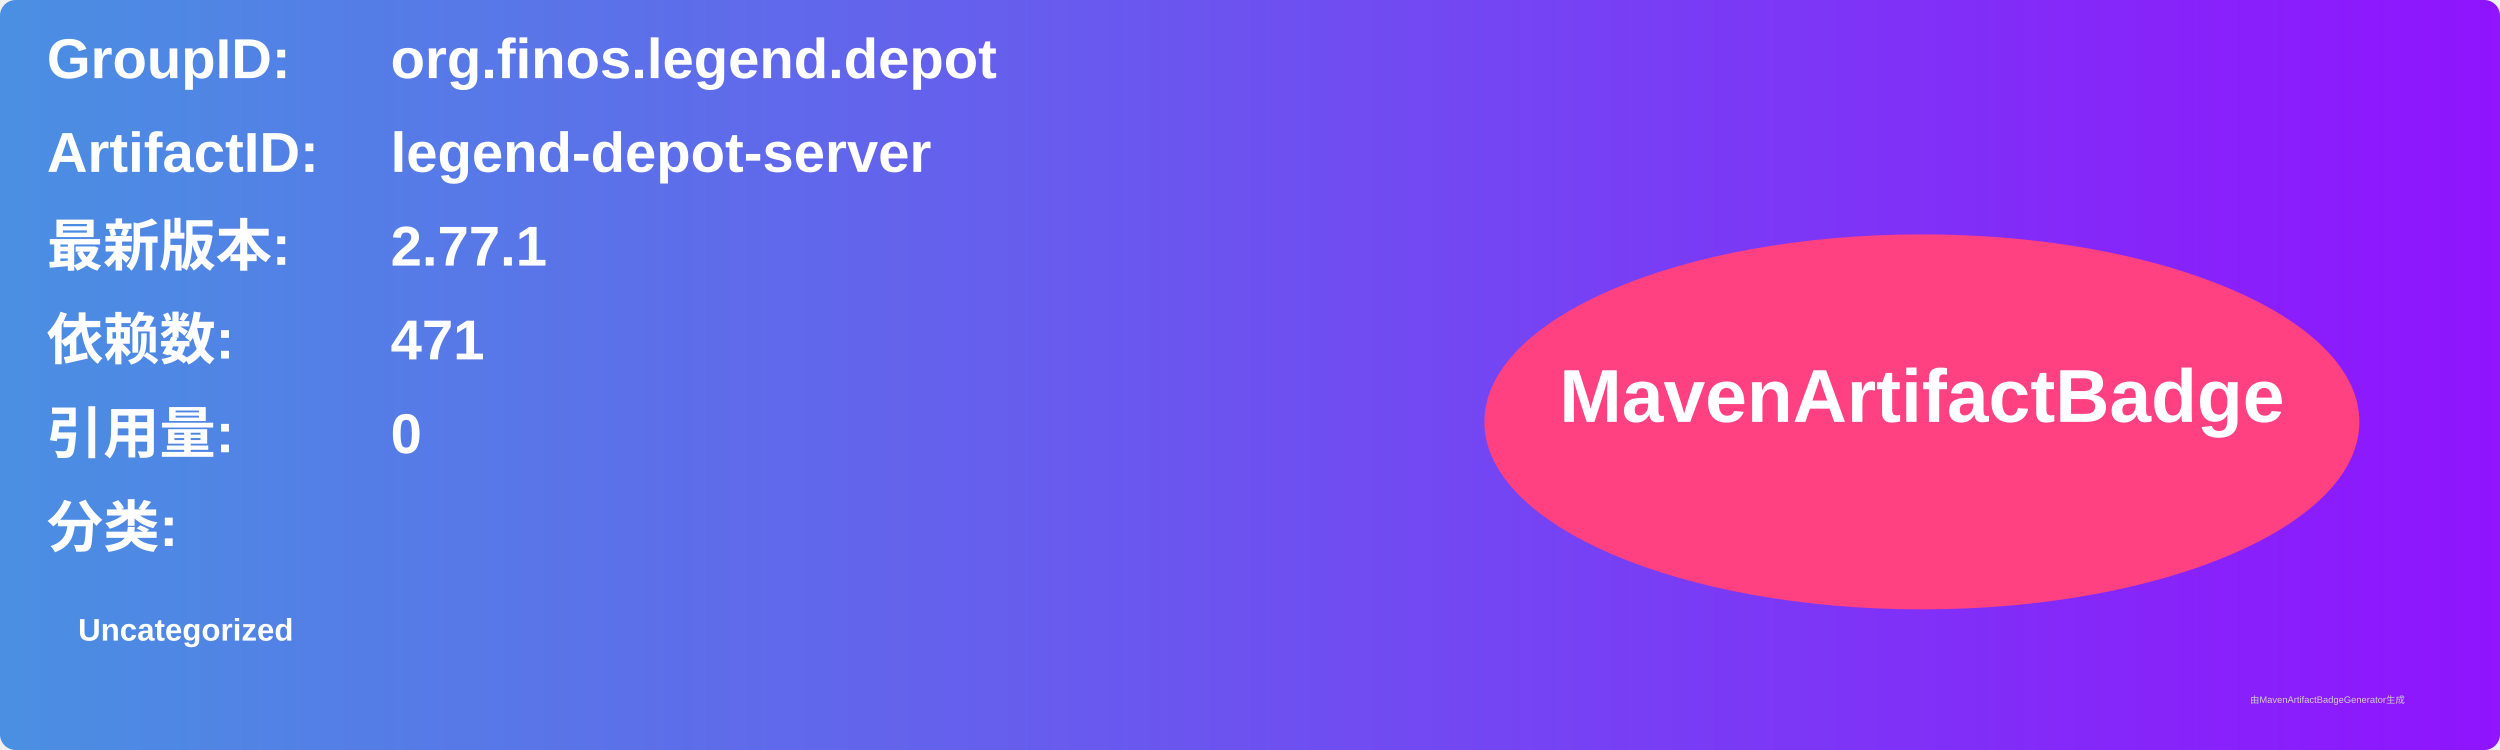
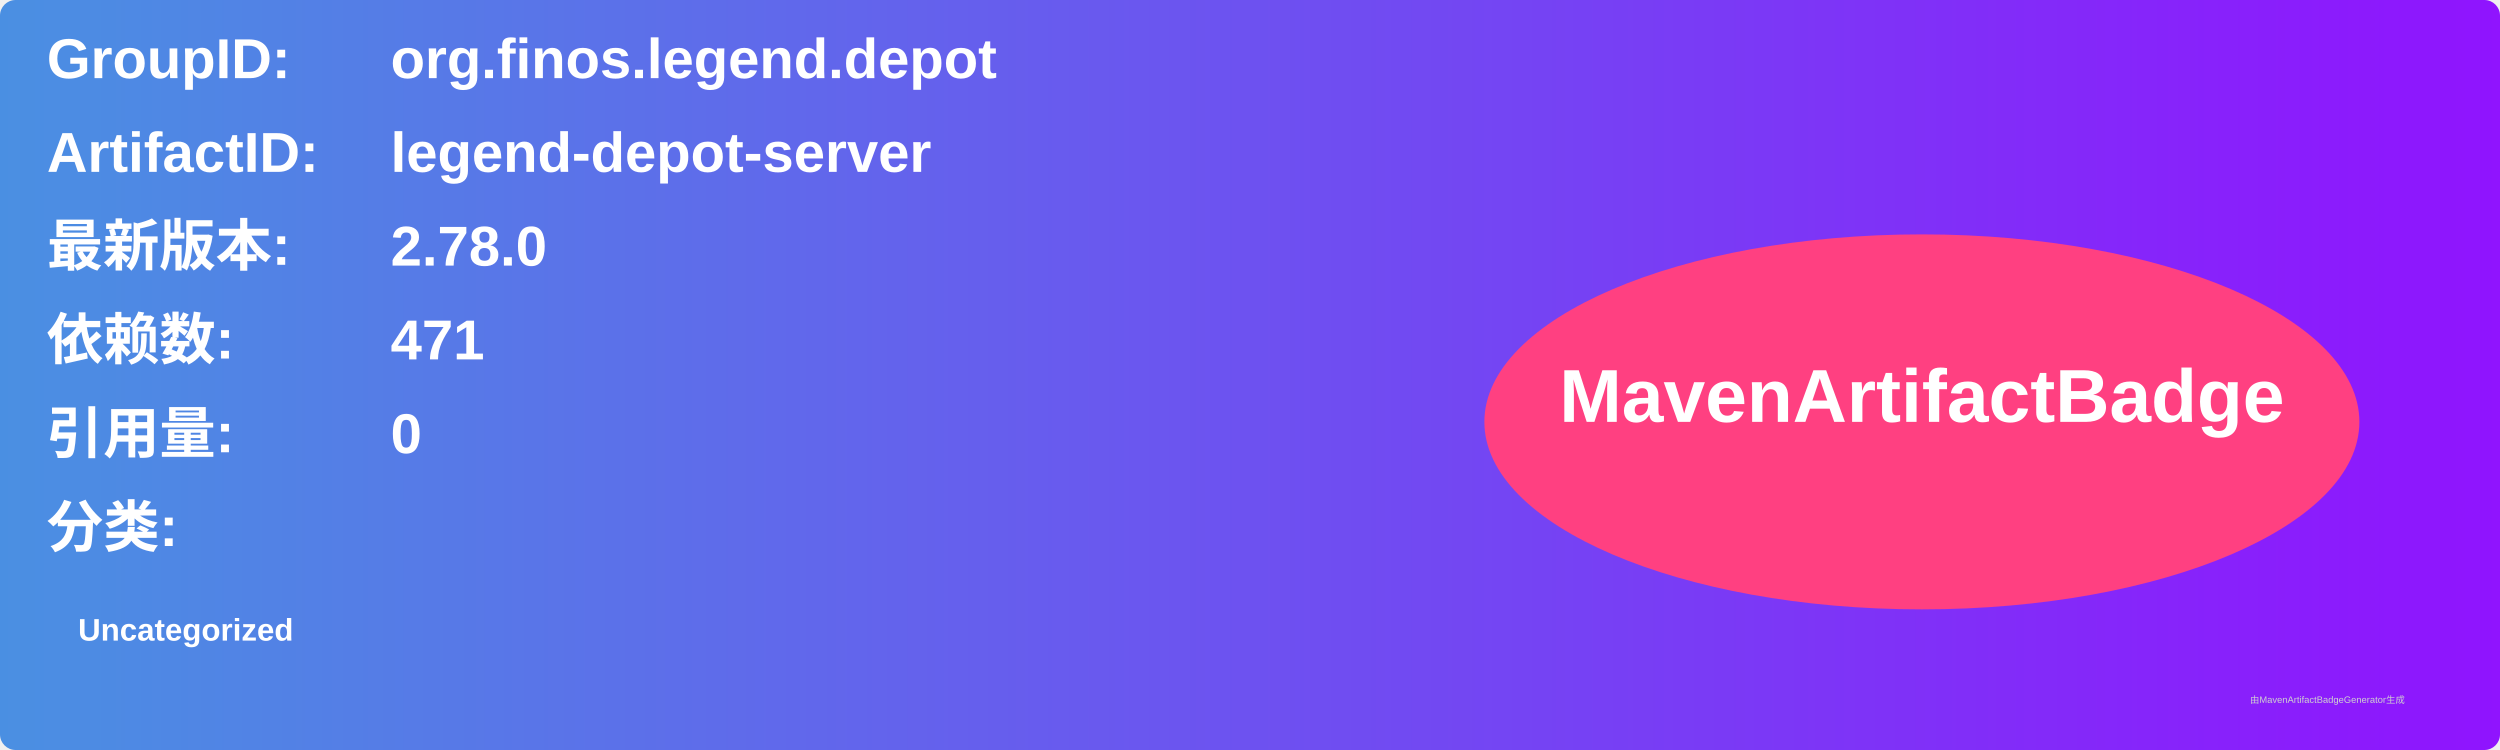
<svg xmlns="http://www.w3.org/2000/svg" width="800" height="240" viewBox="0 0 800 240">
  <linearGradient id="grad" x1="0%" y1="0%" x2="100%" y2="0%">
    <stop offset="0%" stop-color="#4a90e2" />
    <stop offset="100%" stop-color="#9013fe" />
  </linearGradient>
  <rect width="100%" height="100%" rx="5" ry="5" fill="url(#grad)" />
  <g transform="translate(15, 15)">
    <text x="0" y="10" font-family="Arial" font-size="18" fill="white" font-weight="bold" width="260">GroupID:</text>
    <text x="110" y="10" font-family="Arial" font-size="18" fill="white" font-weight="bold" width="460">org.finos.legend.depot</text>
    <text x="0" y="40" font-family="Arial" font-size="18" fill="white" font-weight="bold" width="260">ArtifactID:</text>
    <text x="110" y="40" font-family="Arial" font-size="18" fill="white" font-weight="bold" width="460">legend-depot-server</text>
    <text x="0" y="70" font-family="Arial" font-size="18" fill="white" font-weight="bold">最新版本:</text>
    <text x="110" y="70" font-family="Arial" font-size="18" fill="white" font-weight="bold">
-       <tspan font-weight="bold">2.77.1</tspan>
+       <tspan font-weight="bold">2.78.0</tspan>
    </text>
    <text x="0" y="100" font-family="Arial" font-size="18" fill="white" font-weight="bold">依赖数: </text>
    <text x="110" y="100" font-family="Arial" font-size="18" fill="white">
      <tspan font-weight="bold">471</tspan>
    </text>
    <text x="0" y="130" font-family="Arial" font-size="18" fill="white" font-weight="bold">引用量: </text>
    <text x="110" y="130" font-family="Arial" font-size="18" fill="white">
      <tspan font-weight="bold">0</tspan>
    </text>
    <text x="0" y="160" font-family="Arial" font-size="18" fill="white" font-weight="bold">分类:</text>
    <text x="10" y="190" font-family="Arial" font-size="10" fill="white">
      <tspan font-weight="bold">Uncategorized</tspan>
    </text>
    <ellipse cx="600" cy="120" rx="140" ry="60" fill="#ff4081" />
    <text x="600" y="120" text-anchor="middle" font-family="Arial" font-size="24" fill="white" font-weight="bold">MavenArtifactBadge</text>
  </g>
  <text x="720" y="225" font-family="Arial" font-size="3" fill="#d0d0d0">由MavenArtifactBadgeGenerator生成</text>
</svg>
